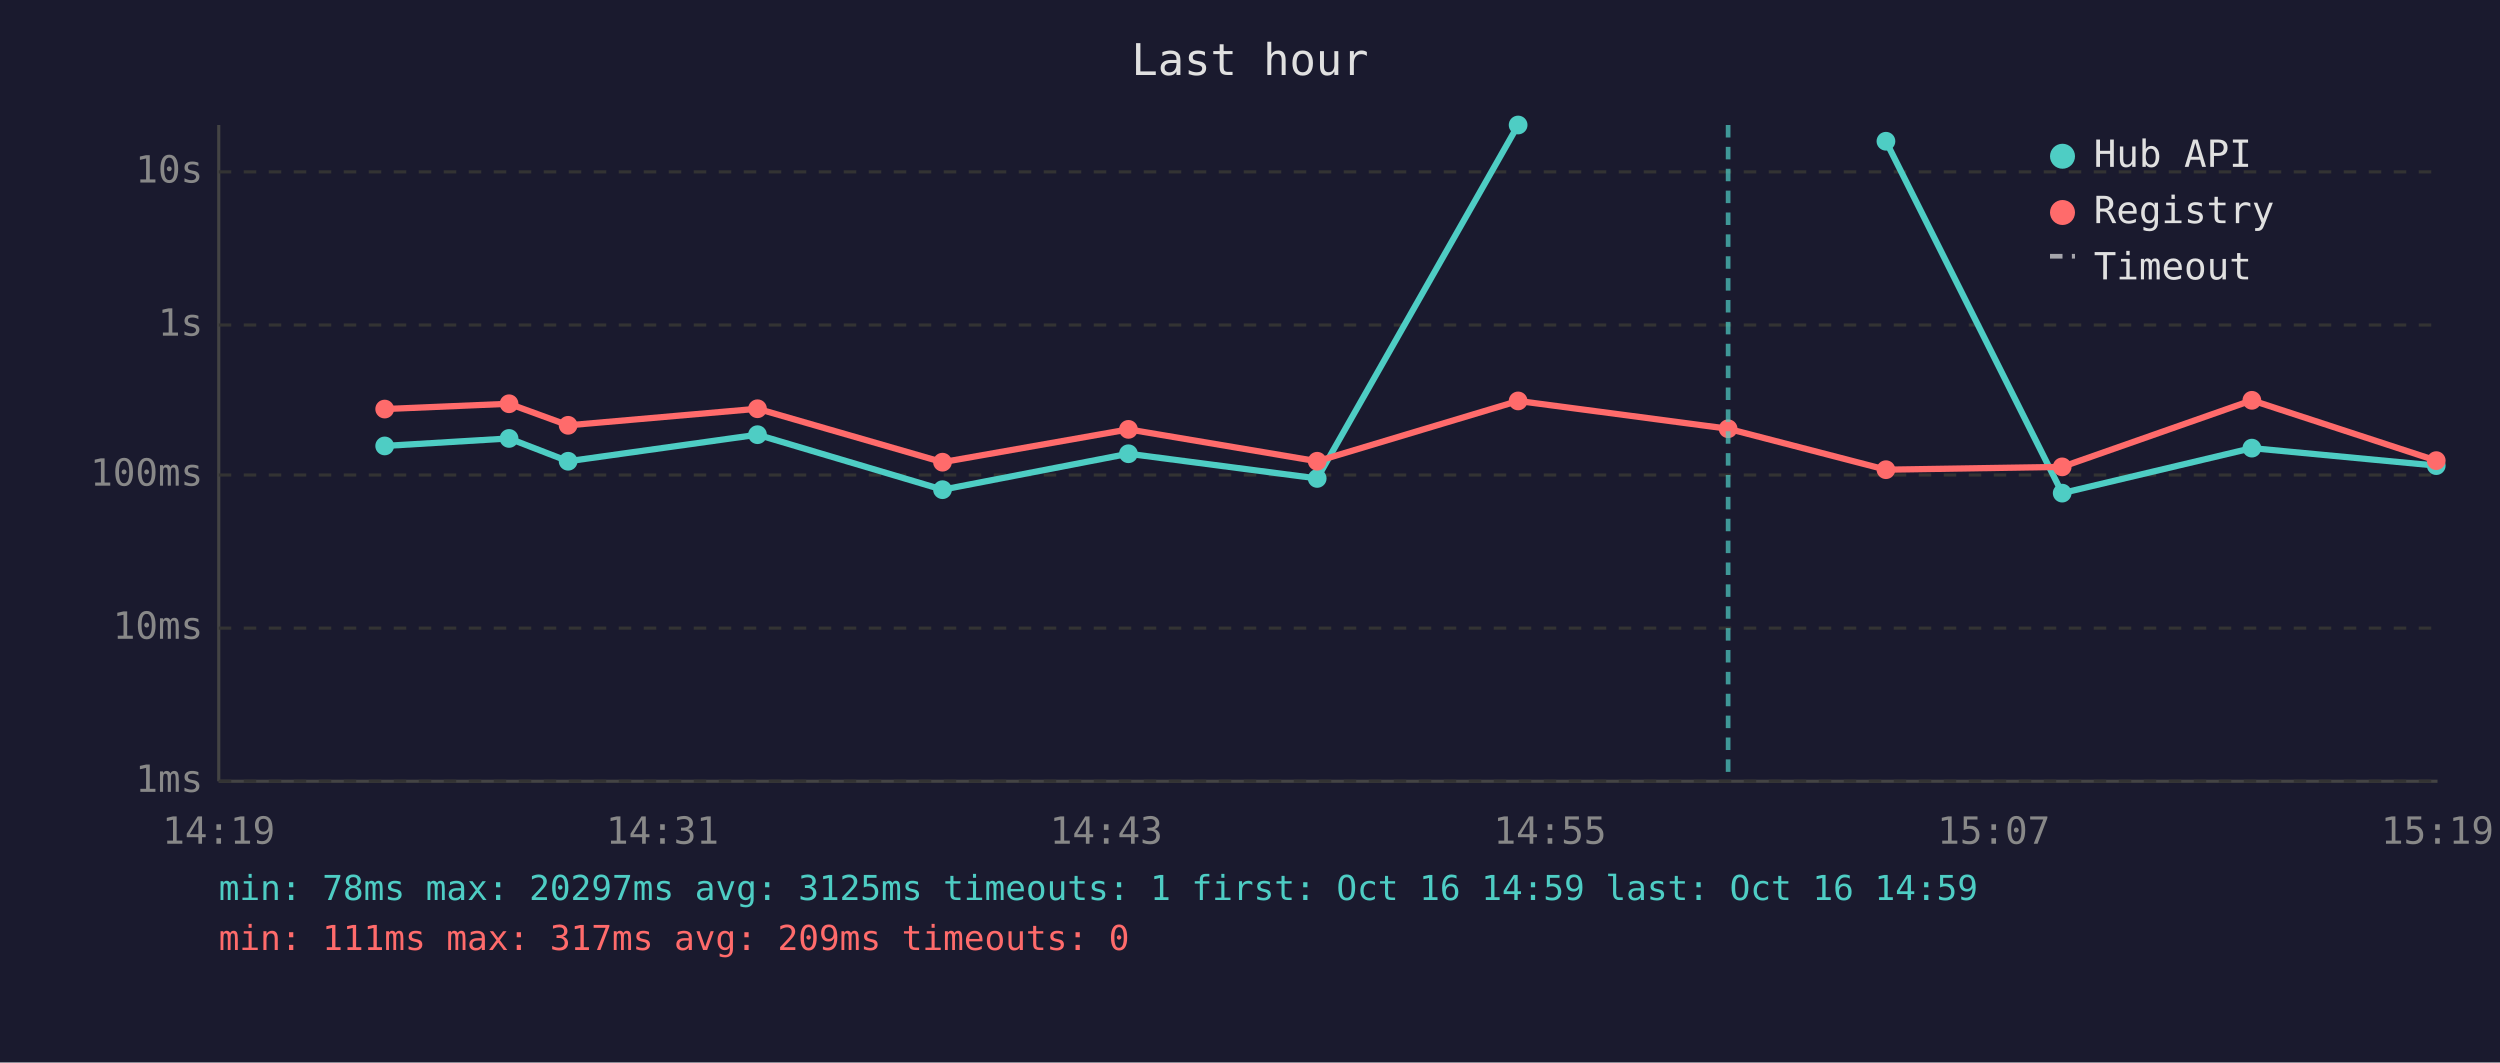
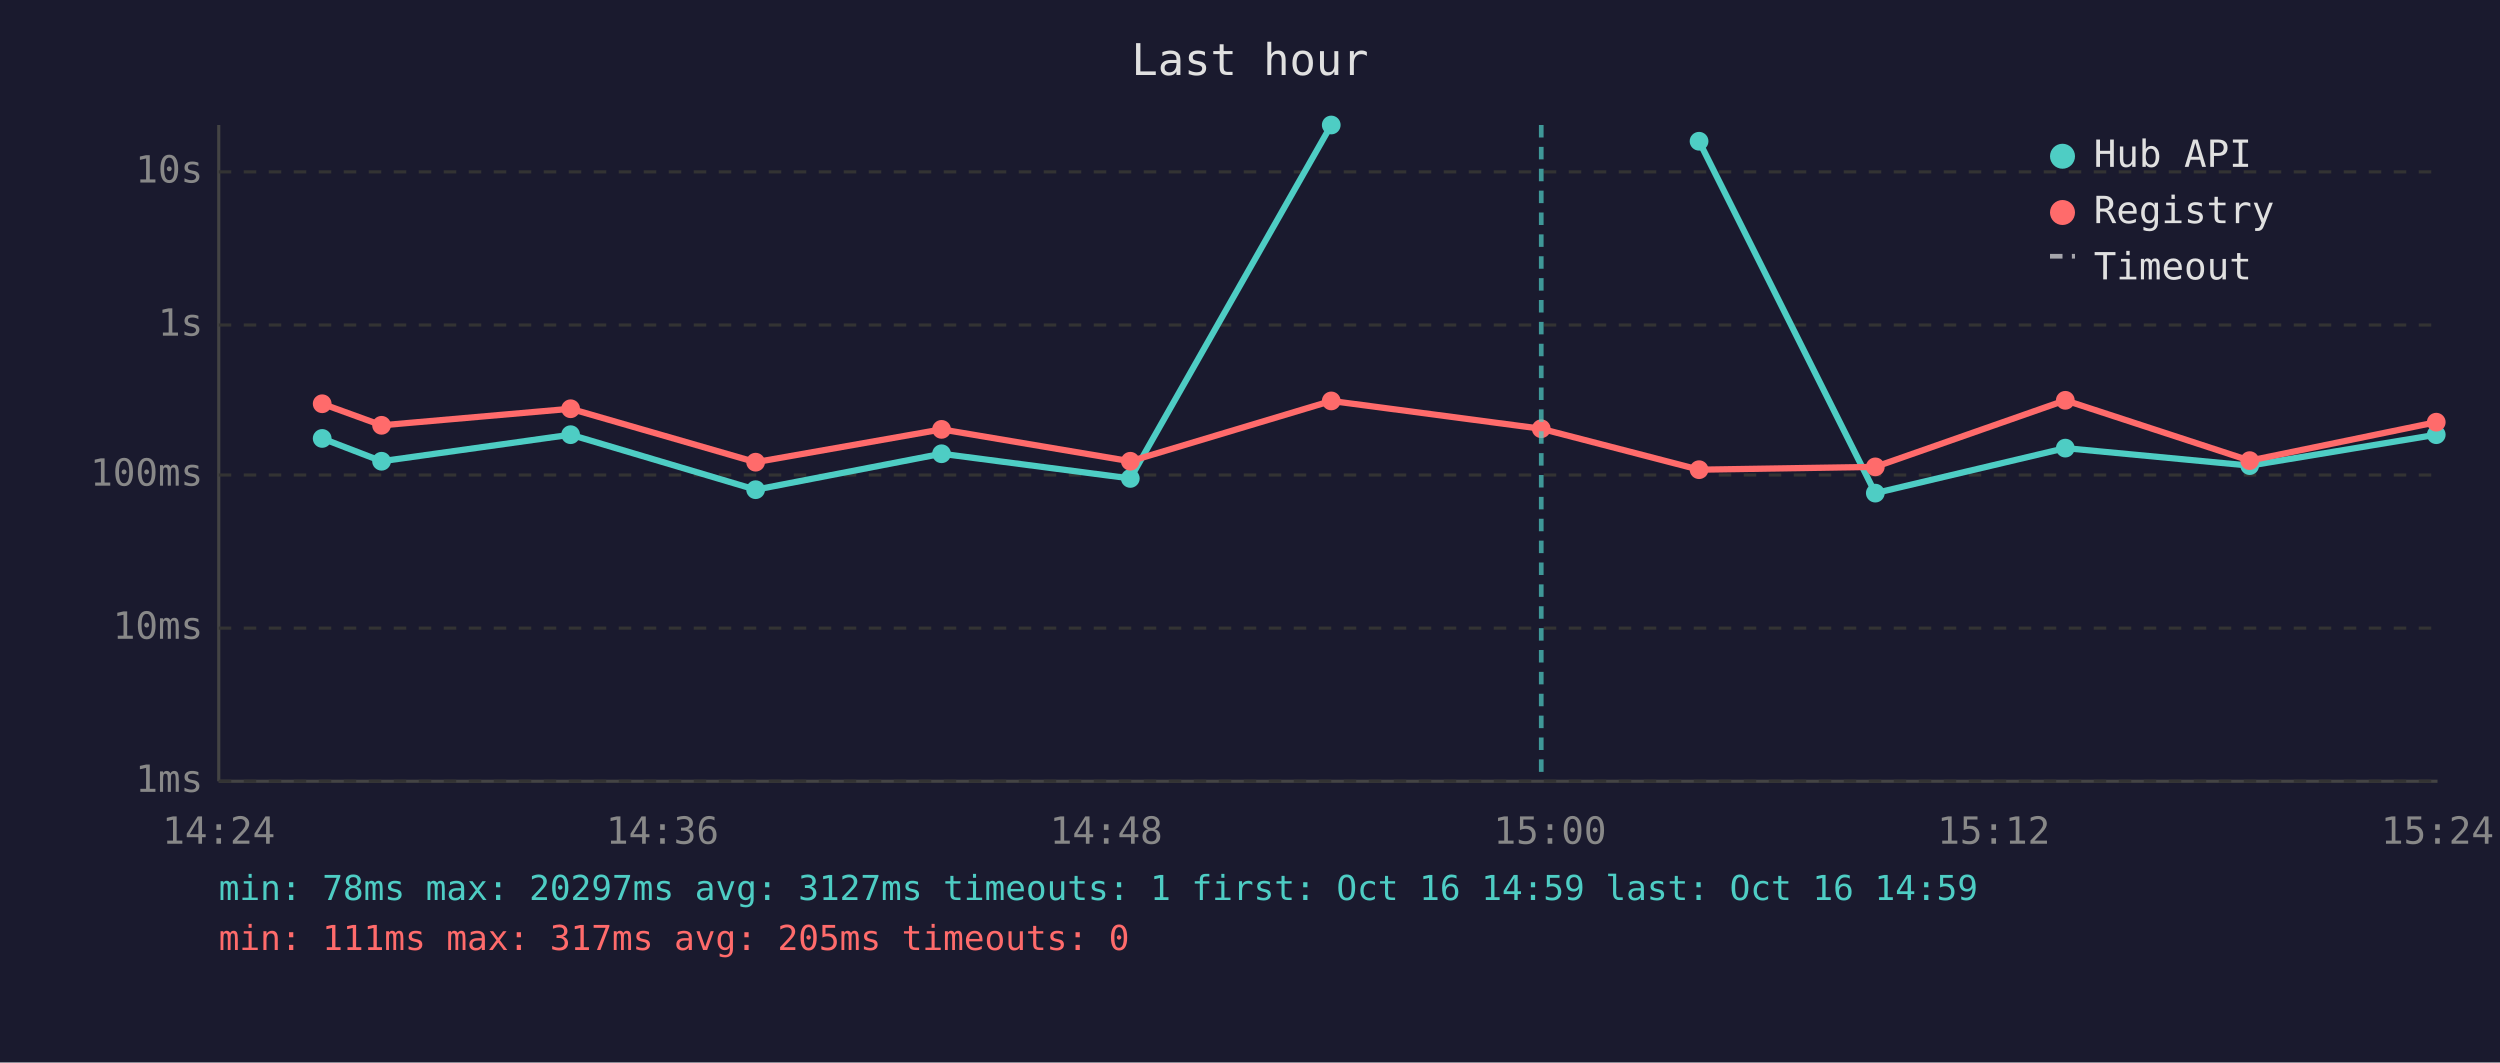
<svg xmlns="http://www.w3.org/2000/svg" viewBox="0 0 800 340" font-family="monospace" font-size="12">
  <rect width="800" height="340" fill="#1a1a2e" />
  <text x="400" y="24" fill="#e0e0e0" font-size="14" text-anchor="middle">Last hour</text>
  <line x1="70" y1="40" x2="70" y2="250" stroke="#444" stroke-width="1" />
  <line x1="70" y1="250" x2="780" y2="250" stroke="#444" stroke-width="1" />
  <line x1="70" y1="250" x2="780" y2="250" stroke="#333" stroke-width="1" stroke-dasharray="4" />
  <text x="65" y="250" fill="#888" text-anchor="end" dominant-baseline="middle">1ms</text>
  <line x1="70" y1="201" x2="780" y2="201" stroke="#333" stroke-width="1" stroke-dasharray="4" />
  <text x="65" y="201" fill="#888" text-anchor="end" dominant-baseline="middle">10ms</text>
  <line x1="70" y1="152" x2="780" y2="152" stroke="#333" stroke-width="1" stroke-dasharray="4" />
  <text x="65" y="152" fill="#888" text-anchor="end" dominant-baseline="middle">100ms</text>
  <line x1="70" y1="104" x2="780" y2="104" stroke="#333" stroke-width="1" stroke-dasharray="4" />
  <text x="65" y="104" fill="#888" text-anchor="end" dominant-baseline="middle">1s</text>
  <line x1="70" y1="55" x2="780" y2="55" stroke="#333" stroke-width="1" stroke-dasharray="4" />
  <text x="65" y="55" fill="#888" text-anchor="end" dominant-baseline="middle">10s</text>
-   <text x="70" y="270" fill="#888" text-anchor="middle">14:19</text>
-   <text x="212" y="270" fill="#888" text-anchor="middle">14:31</text>
-   <text x="354" y="270" fill="#888" text-anchor="middle">14:43</text>
-   <text x="496" y="270" fill="#888" text-anchor="middle">14:55</text>
-   <text x="638" y="270" fill="#888" text-anchor="middle">15:07</text>
-   <text x="780" y="270" fill="#888" text-anchor="middle">15:19</text>
-   <polyline points="123.1,142.7 162.9,140.3 181.8,147.6 242.4,139.1 301.6,156.7 361.1,145.2 421.5,153.1 485.8,40.0" fill="none" stroke="#4ecdc4" stroke-width="2" opacity="1" />
-   <circle cx="123.1" cy="142.7" r="3" fill="#4ecdc4" />
-   <circle cx="162.9" cy="140.3" r="3" fill="#4ecdc4" />
-   <circle cx="181.8" cy="147.6" r="3" fill="#4ecdc4" />
-   <circle cx="242.4" cy="139.1" r="3" fill="#4ecdc4" />
-   <circle cx="301.6" cy="156.7" r="3" fill="#4ecdc4" />
-   <circle cx="361.1" cy="145.2" r="3" fill="#4ecdc4" />
-   <circle cx="421.5" cy="153.1" r="3" fill="#4ecdc4" />
-   <circle cx="485.8" cy="40.0" r="3" fill="#4ecdc4" />
-   <polyline points="603.5,45.2 659.9,157.8 720.6,143.4 779.6,149.0" fill="none" stroke="#4ecdc4" stroke-width="2" opacity="1" />
-   <circle cx="603.5" cy="45.2" r="3" fill="#4ecdc4" />
-   <circle cx="659.9" cy="157.8" r="3" fill="#4ecdc4" />
-   <circle cx="720.6" cy="143.4" r="3" fill="#4ecdc4" />
-   <circle cx="779.6" cy="149.0" r="3" fill="#4ecdc4" />
-   <polyline points="123.1,130.9 162.9,129.2 181.8,136.1 242.4,130.8 301.6,147.9 361.1,137.4 421.5,147.6 485.8,128.3 553.0,137.2 603.5,150.3 659.9,149.4 720.6,128.1 779.6,147.4" fill="none" stroke="#ff6b6b" stroke-width="2" opacity="1" />
-   <circle cx="123.1" cy="130.9" r="3" fill="#ff6b6b" />
-   <circle cx="162.9" cy="129.2" r="3" fill="#ff6b6b" />
-   <circle cx="181.8" cy="136.1" r="3" fill="#ff6b6b" />
-   <circle cx="242.4" cy="130.8" r="3" fill="#ff6b6b" />
-   <circle cx="301.6" cy="147.9" r="3" fill="#ff6b6b" />
-   <circle cx="361.1" cy="137.4" r="3" fill="#ff6b6b" />
-   <circle cx="421.5" cy="147.6" r="3" fill="#ff6b6b" />
-   <circle cx="485.8" cy="128.3" r="3" fill="#ff6b6b" />
-   <circle cx="553.0" cy="137.2" r="3" fill="#ff6b6b" />
-   <circle cx="603.5" cy="150.3" r="3" fill="#ff6b6b" />
-   <circle cx="659.9" cy="149.4" r="3" fill="#ff6b6b" />
-   <circle cx="720.6" cy="128.1" r="3" fill="#ff6b6b" />
-   <circle cx="779.6" cy="147.4" r="3" fill="#ff6b6b" />
-   <line x1="553.0" y1="40" x2="553.0" y2="250" stroke="#4ecdc4" stroke-width="1.5" stroke-dasharray="4,3" opacity="0.7" />
+   <text x="70" y="270" fill="#888" text-anchor="middle">14:24</text>
+   <text x="212" y="270" fill="#888" text-anchor="middle">14:36</text>
+   <text x="354" y="270" fill="#888" text-anchor="middle">14:48</text>
+   <text x="496" y="270" fill="#888" text-anchor="middle">15:00</text>
+   <text x="638" y="270" fill="#888" text-anchor="middle">15:12</text>
+   <text x="780" y="270" fill="#888" text-anchor="middle">15:24</text>
+   <polyline points="103.1,140.3 122.1,147.6 182.6,139.1 241.8,156.7 301.3,145.2 361.7,153.1 426.0,40.0" fill="none" stroke="#4ecdc4" stroke-width="2" opacity="1" />
+   <circle cx="103.1" cy="140.3" r="3" fill="#4ecdc4" />
+   <circle cx="122.1" cy="147.6" r="3" fill="#4ecdc4" />
+   <circle cx="182.6" cy="139.1" r="3" fill="#4ecdc4" />
+   <circle cx="241.8" cy="156.7" r="3" fill="#4ecdc4" />
+   <circle cx="301.3" cy="145.2" r="3" fill="#4ecdc4" />
+   <circle cx="361.7" cy="153.1" r="3" fill="#4ecdc4" />
+   <circle cx="426.0" cy="40.0" r="3" fill="#4ecdc4" />
+   <polyline points="543.7,45.2 600.1,157.8 660.9,143.4 719.9,149.0 779.6,139.1" fill="none" stroke="#4ecdc4" stroke-width="2" opacity="1" />
+   <circle cx="543.7" cy="45.2" r="3" fill="#4ecdc4" />
+   <circle cx="600.1" cy="157.8" r="3" fill="#4ecdc4" />
+   <circle cx="660.9" cy="143.4" r="3" fill="#4ecdc4" />
+   <circle cx="719.9" cy="149.0" r="3" fill="#4ecdc4" />
+   <circle cx="779.6" cy="139.1" r="3" fill="#4ecdc4" />
+   <polyline points="103.1,129.2 122.1,136.1 182.6,130.8 241.8,147.9 301.3,137.4 361.7,147.6 426.0,128.3 493.2,137.2 543.7,150.3 600.1,149.4 660.9,128.1 719.9,147.4 779.6,135.1" fill="none" stroke="#ff6b6b" stroke-width="2" opacity="1" />
+   <circle cx="103.1" cy="129.2" r="3" fill="#ff6b6b" />
+   <circle cx="122.1" cy="136.1" r="3" fill="#ff6b6b" />
+   <circle cx="182.6" cy="130.8" r="3" fill="#ff6b6b" />
+   <circle cx="241.8" cy="147.9" r="3" fill="#ff6b6b" />
+   <circle cx="301.3" cy="137.4" r="3" fill="#ff6b6b" />
+   <circle cx="361.7" cy="147.6" r="3" fill="#ff6b6b" />
+   <circle cx="426.0" cy="128.3" r="3" fill="#ff6b6b" />
+   <circle cx="493.2" cy="137.2" r="3" fill="#ff6b6b" />
+   <circle cx="543.7" cy="150.3" r="3" fill="#ff6b6b" />
+   <circle cx="600.1" cy="149.4" r="3" fill="#ff6b6b" />
+   <circle cx="660.9" cy="128.1" r="3" fill="#ff6b6b" />
+   <circle cx="719.9" cy="147.4" r="3" fill="#ff6b6b" />
+   <circle cx="779.6" cy="135.1" r="3" fill="#ff6b6b" />
+   <line x1="493.2" y1="40" x2="493.2" y2="250" stroke="#4ecdc4" stroke-width="1.5" stroke-dasharray="4,3" opacity="0.7" />
  <circle cx="660" cy="50" r="4" fill="#4ecdc4" />
  <text x="670" y="50" fill="#e0e0e0" dominant-baseline="middle">Hub API</text>
  <circle cx="660" cy="68" r="4" fill="#ff6b6b" />
  <text x="670" y="68" fill="#e0e0e0" dominant-baseline="middle">Registry</text>
  <line x1="656" y1="82" x2="664" y2="82" stroke="#e0e0e0" stroke-width="1.5" stroke-dasharray="4,3" opacity="0.7" />
  <text x="670" y="86" fill="#e0e0e0" dominant-baseline="middle">Timeout</text>
-   <text x="70" y="288" fill="#4ecdc4" font-size="11">min: 78ms  max: 20297ms  avg: 3125ms  timeouts: 1  first: Oct 16 14:59  last: Oct 16 14:59</text>
-   <text x="70" y="304" fill="#ff6b6b" font-size="11">min: 111ms  max: 317ms  avg: 209ms  timeouts: 0</text>
+   <text x="70" y="288" fill="#4ecdc4" font-size="11">min: 78ms  max: 20297ms  avg: 3127ms  timeouts: 1  first: Oct 16 14:59  last: Oct 16 14:59</text>
+   <text x="70" y="304" fill="#ff6b6b" font-size="11">min: 111ms  max: 317ms  avg: 205ms  timeouts: 0</text>
</svg>
